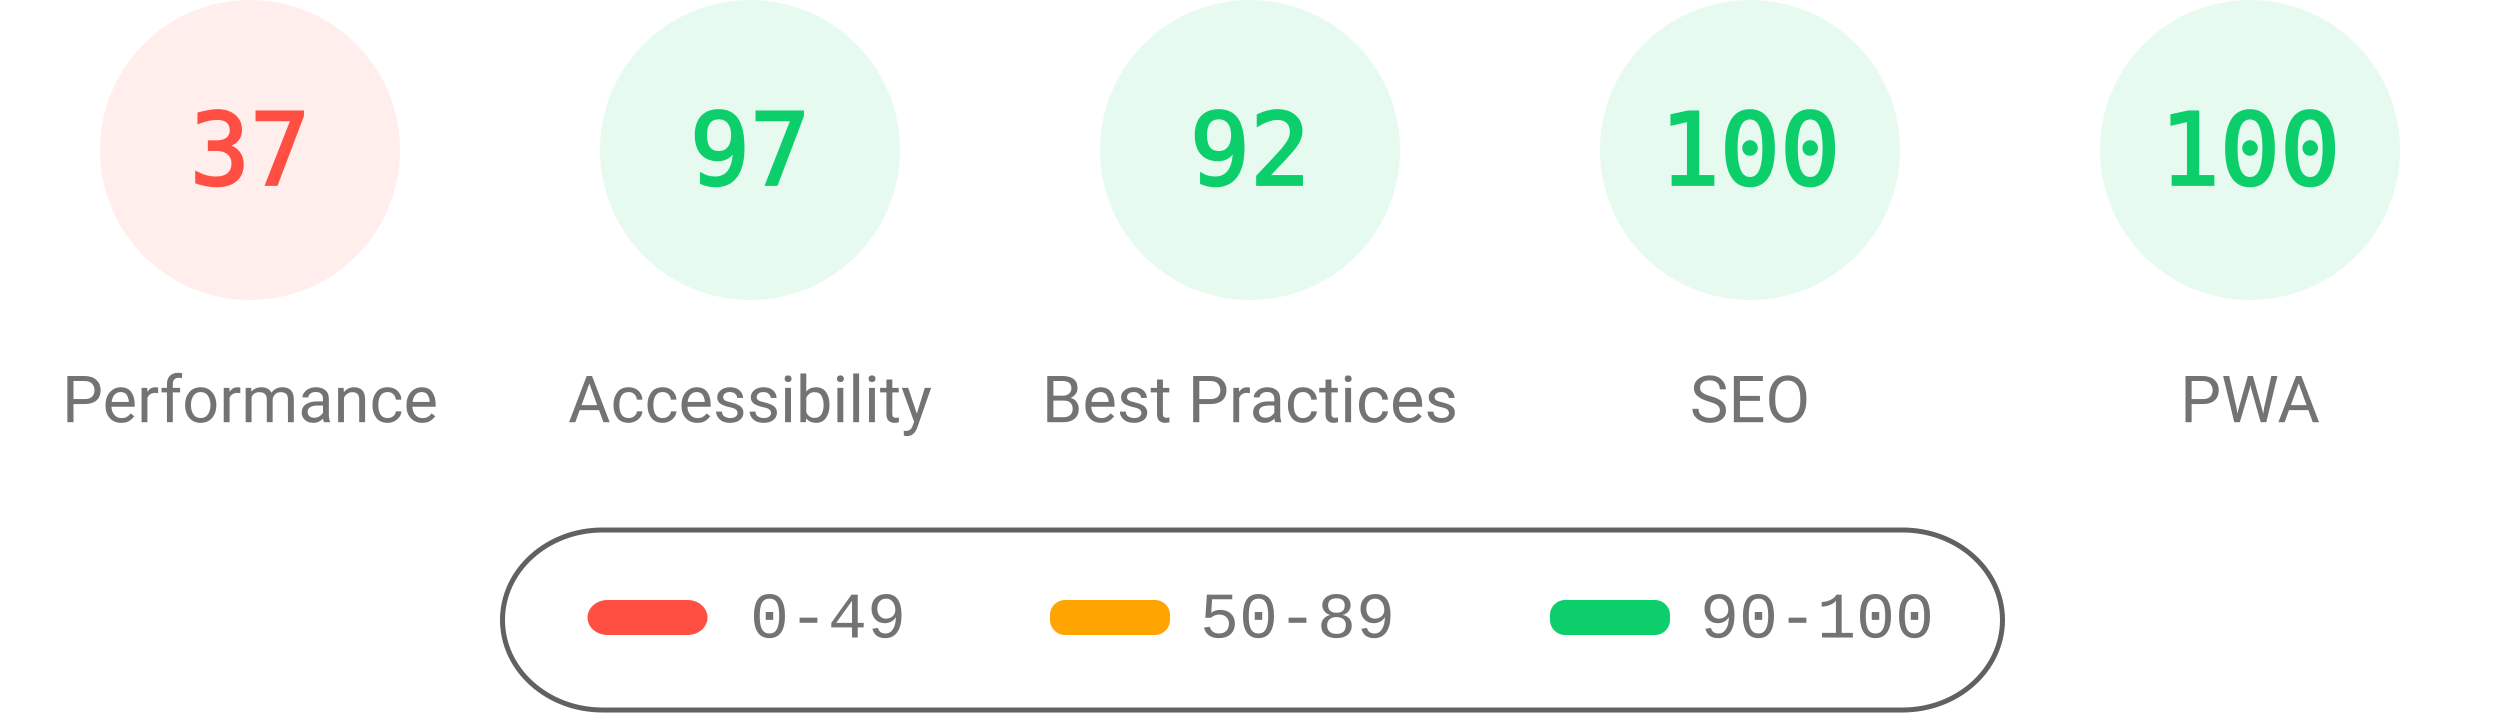
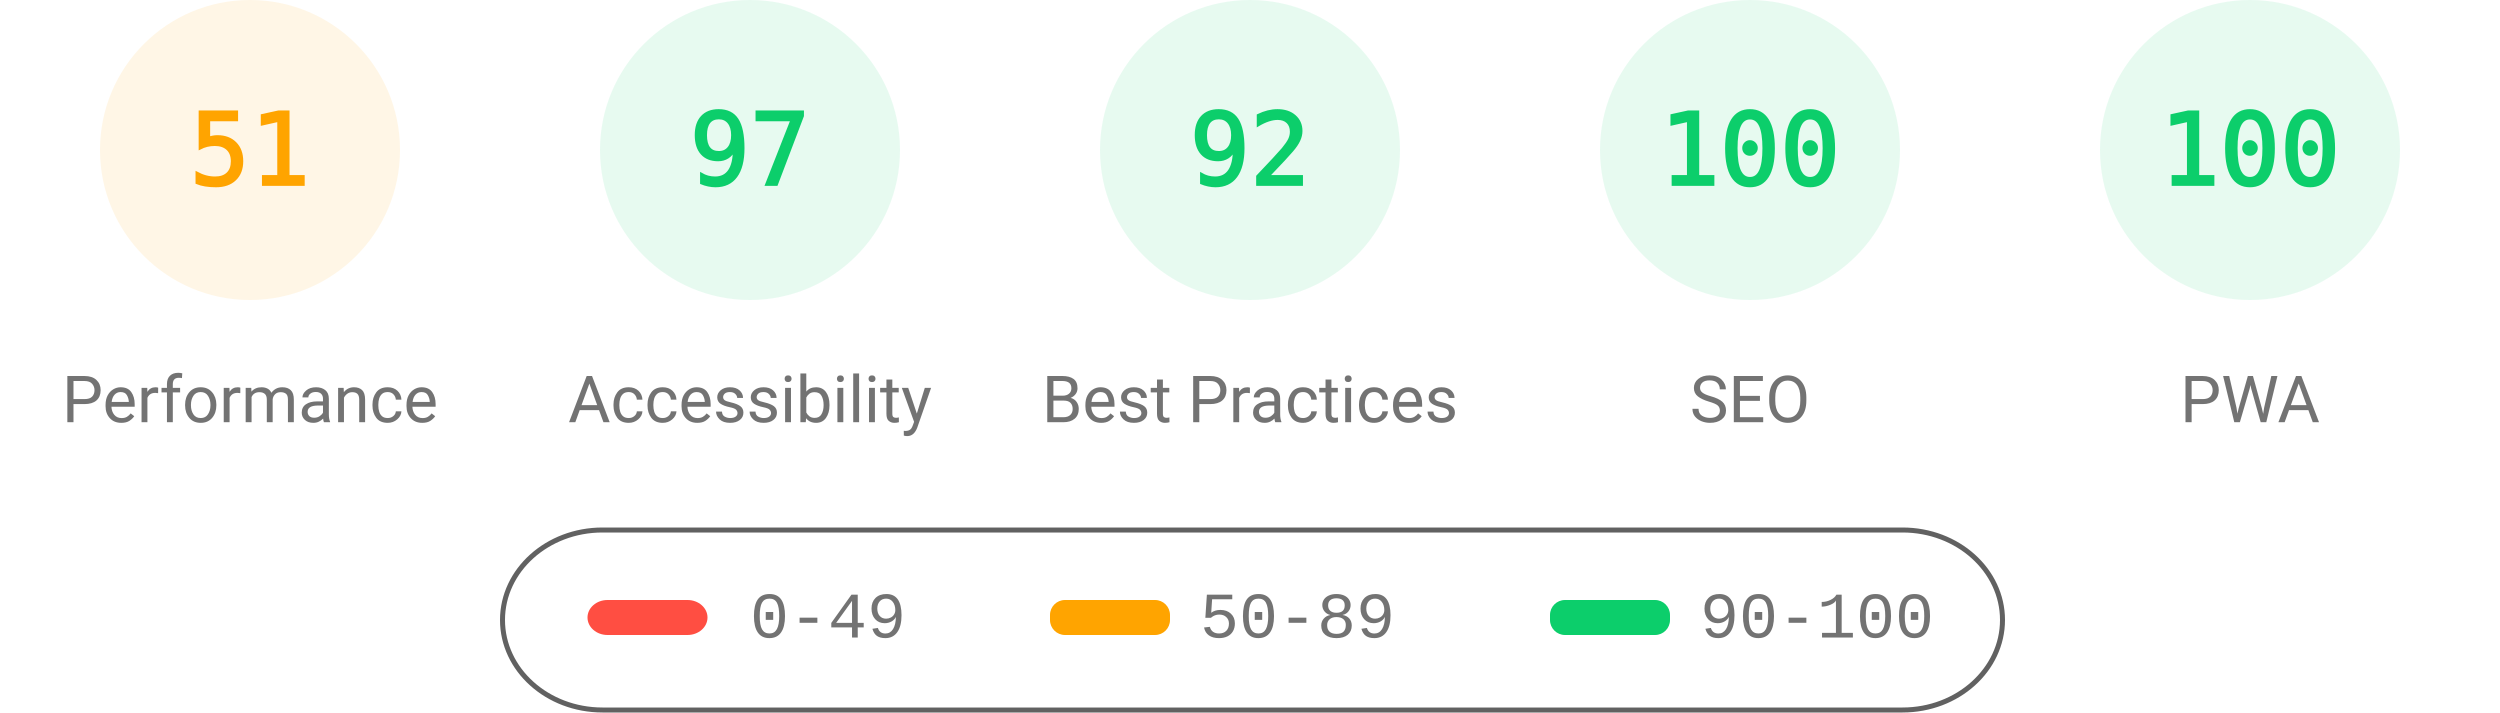
<svg xmlns="http://www.w3.org/2000/svg" fill="none" width="1000" height="285">
  <style>.gauge-base{opacity:.1}.gauge-arc{fill:none;animation-delay:250ms;stroke-linecap:round;transform:rotate(-90deg);transform-origin:100px 60px;animation:load-gauge 1s ease forwards}.guage-text{font-size:40px;font-family:monospace;text-align:center}.guage-red{color:#ff4e42;fill:#ff4e42;stroke:#ff4e42}.guage-orange{color:#ffa400;fill:#ffa400;stroke:#ffa400}.guage-green{color:#0cce6b;fill:#0cce6b;stroke:#0cce6b}.guage-undefined{color:#5c5c5c;fill:#5c5c5c;stroke:#5c5c5c}.guage-title{color:#737373;fill:#737373;stroke:none;font-size:26px;line-height:26px;font-family:Roboto,Halvetica,Arial,sans-serif}@keyframes load-gauge{from{stroke-dasharray:0 352.858}}</style>
-   <svg class="guage-div guage-perf guage-red" viewBox="0 0 200 200" width="200" height="200">
+   <svg class="guage-div guage-perf guage-orange" viewBox="0 0 200 200" width="200" height="200">
    <circle class="gauge-base" r="56" cx="100" cy="60" stroke-width="8" />
-     <circle class="gauge-arc guage-arc-1" r="56" cx="100" cy="60" stroke-width="8" style="stroke-dasharray:130.187,351.858" />
-     <text class="guage-text" x="100" y="60" alignment-baseline="central" dominant-baseline="central" text-anchor="middle">37</text>
+     <circle class="gauge-arc guage-arc-1" r="56" cx="100" cy="60" stroke-width="8" style="stroke-dasharray:179.448,351.858" />
+     <text class="guage-text" x="100" y="60" alignment-baseline="central" dominant-baseline="central" text-anchor="middle">51</text>
    <text class="guage-title" x="100" y="160" alignment-baseline="central" dominant-baseline="central" text-anchor="middle">Performance</text>
  </svg>
  <svg class="guage-div guage-acc guage-green" viewBox="0 0 200 200" width="200" height="200" x="200">
    <circle class="gauge-base" r="56" cx="100" cy="60" stroke-width="8" />
    <circle class="gauge-arc guage-arc-2" r="56" cx="100" cy="60" stroke-width="8" style="stroke-dasharray:341.302,351.858" />
    <text class="guage-text" x="100" y="60" alignment-baseline="central" dominant-baseline="central" text-anchor="middle">97</text>
    <text class="guage-title" x="100" y="160" alignment-baseline="central" dominant-baseline="central" text-anchor="middle">Accessibility</text>
  </svg>
  <svg class="guage-div guage-best guage-green" viewBox="0 0 200 200" width="200" height="200" x="400">
    <circle class="gauge-base" r="56" cx="100" cy="60" stroke-width="8" />
    <circle class="gauge-arc guage-arc-3" r="56" cx="100" cy="60" stroke-width="8" style="stroke-dasharray:323.709,351.858" />
    <text class="guage-text" x="100" y="60" alignment-baseline="central" dominant-baseline="central" text-anchor="middle">92</text>
    <text class="guage-title" x="100" y="160" alignment-baseline="central" dominant-baseline="central" text-anchor="middle">Best Practices</text>
  </svg>
  <svg class="guage-div guage-seo guage-green" viewBox="0 0 200 200" width="200" height="200" x="600">
    <circle class="gauge-base" r="56" cx="100" cy="60" stroke-width="8" />
    <circle class="gauge-arc guage-arc-4" r="56" cx="100" cy="60" stroke-width="8" style="stroke-dasharray:351.858,351.858" />
    <text class="guage-text" x="100" y="60" alignment-baseline="central" dominant-baseline="central" text-anchor="middle">100</text>
    <text class="guage-title" x="100" y="160" alignment-baseline="central" dominant-baseline="central" text-anchor="middle">SEO</text>
  </svg>
  <svg class="guage-div guage-pwa guage-green" viewBox="0 0 200 200" width="200" height="200" x="800">
    <circle class="gauge-base" r="56" cx="100" cy="60" stroke-width="8" />
    <circle class="gauge-arc guage-arc-4" r="56" cx="100" cy="60" stroke-width="8" style="stroke-dasharray:351.858,351.858" />
    <text class="guage-text" x="100" y="60" alignment-baseline="central" dominant-baseline="central" text-anchor="middle">100</text>
    <text class="guage-title" x="100" y="160" alignment-baseline="central" dominant-baseline="central" text-anchor="middle">PWA</text>
  </svg>
  <svg width="604" height="76" x="200" y="210">
    <path fill="none" id="canvas_background" d="M-1-1h604v80H-1z" />
    <rect fill-opacity="0" stroke="#616161" stroke-width="2" rx="40" id="svg_2" height="72" width="600" y="2" x="1" fill="#000" />
    <rect stroke="#000" rx="8" id="svg_3" height="14" width="48" y="30" x="35" stroke-opacity="null" stroke-width="0" fill="#ff4e42" />
    <rect stroke="#000" rx="6" id="svg_4" height="14" width="48" y="30" x="220" stroke-opacity="null" stroke-width="0" fill="#ffa400" />
    <rect stroke="#000" rx="6" id="svg_5" height="14" width="48" y="30" x="420" stroke-opacity="null" stroke-width="0" fill="#0cce6b" />
    <text xml:space="preserve" text-anchor="start" font-family="'Courier New', Courier, monospace" font-size="26" id="svg_6" y="45" x="100" stroke-opacity="null" stroke-width="0" stroke="#000" fill="#737373">0-49</text>
    <text xml:space="preserve" text-anchor="start" font-family="'Courier New', Courier, monospace" font-size="26" id="svg_7" y="45" x="280" stroke-opacity="null" stroke-width="0" stroke="#000" fill="#737373">50-89</text>
    <text xml:space="preserve" text-anchor="start" font-family="'Courier New', Courier, monospace" font-size="26" id="svg_8" y="45" x="480" stroke-opacity="null" stroke-width="0" stroke="#000" fill="#737373">90-100</text>
  </svg>
</svg>
